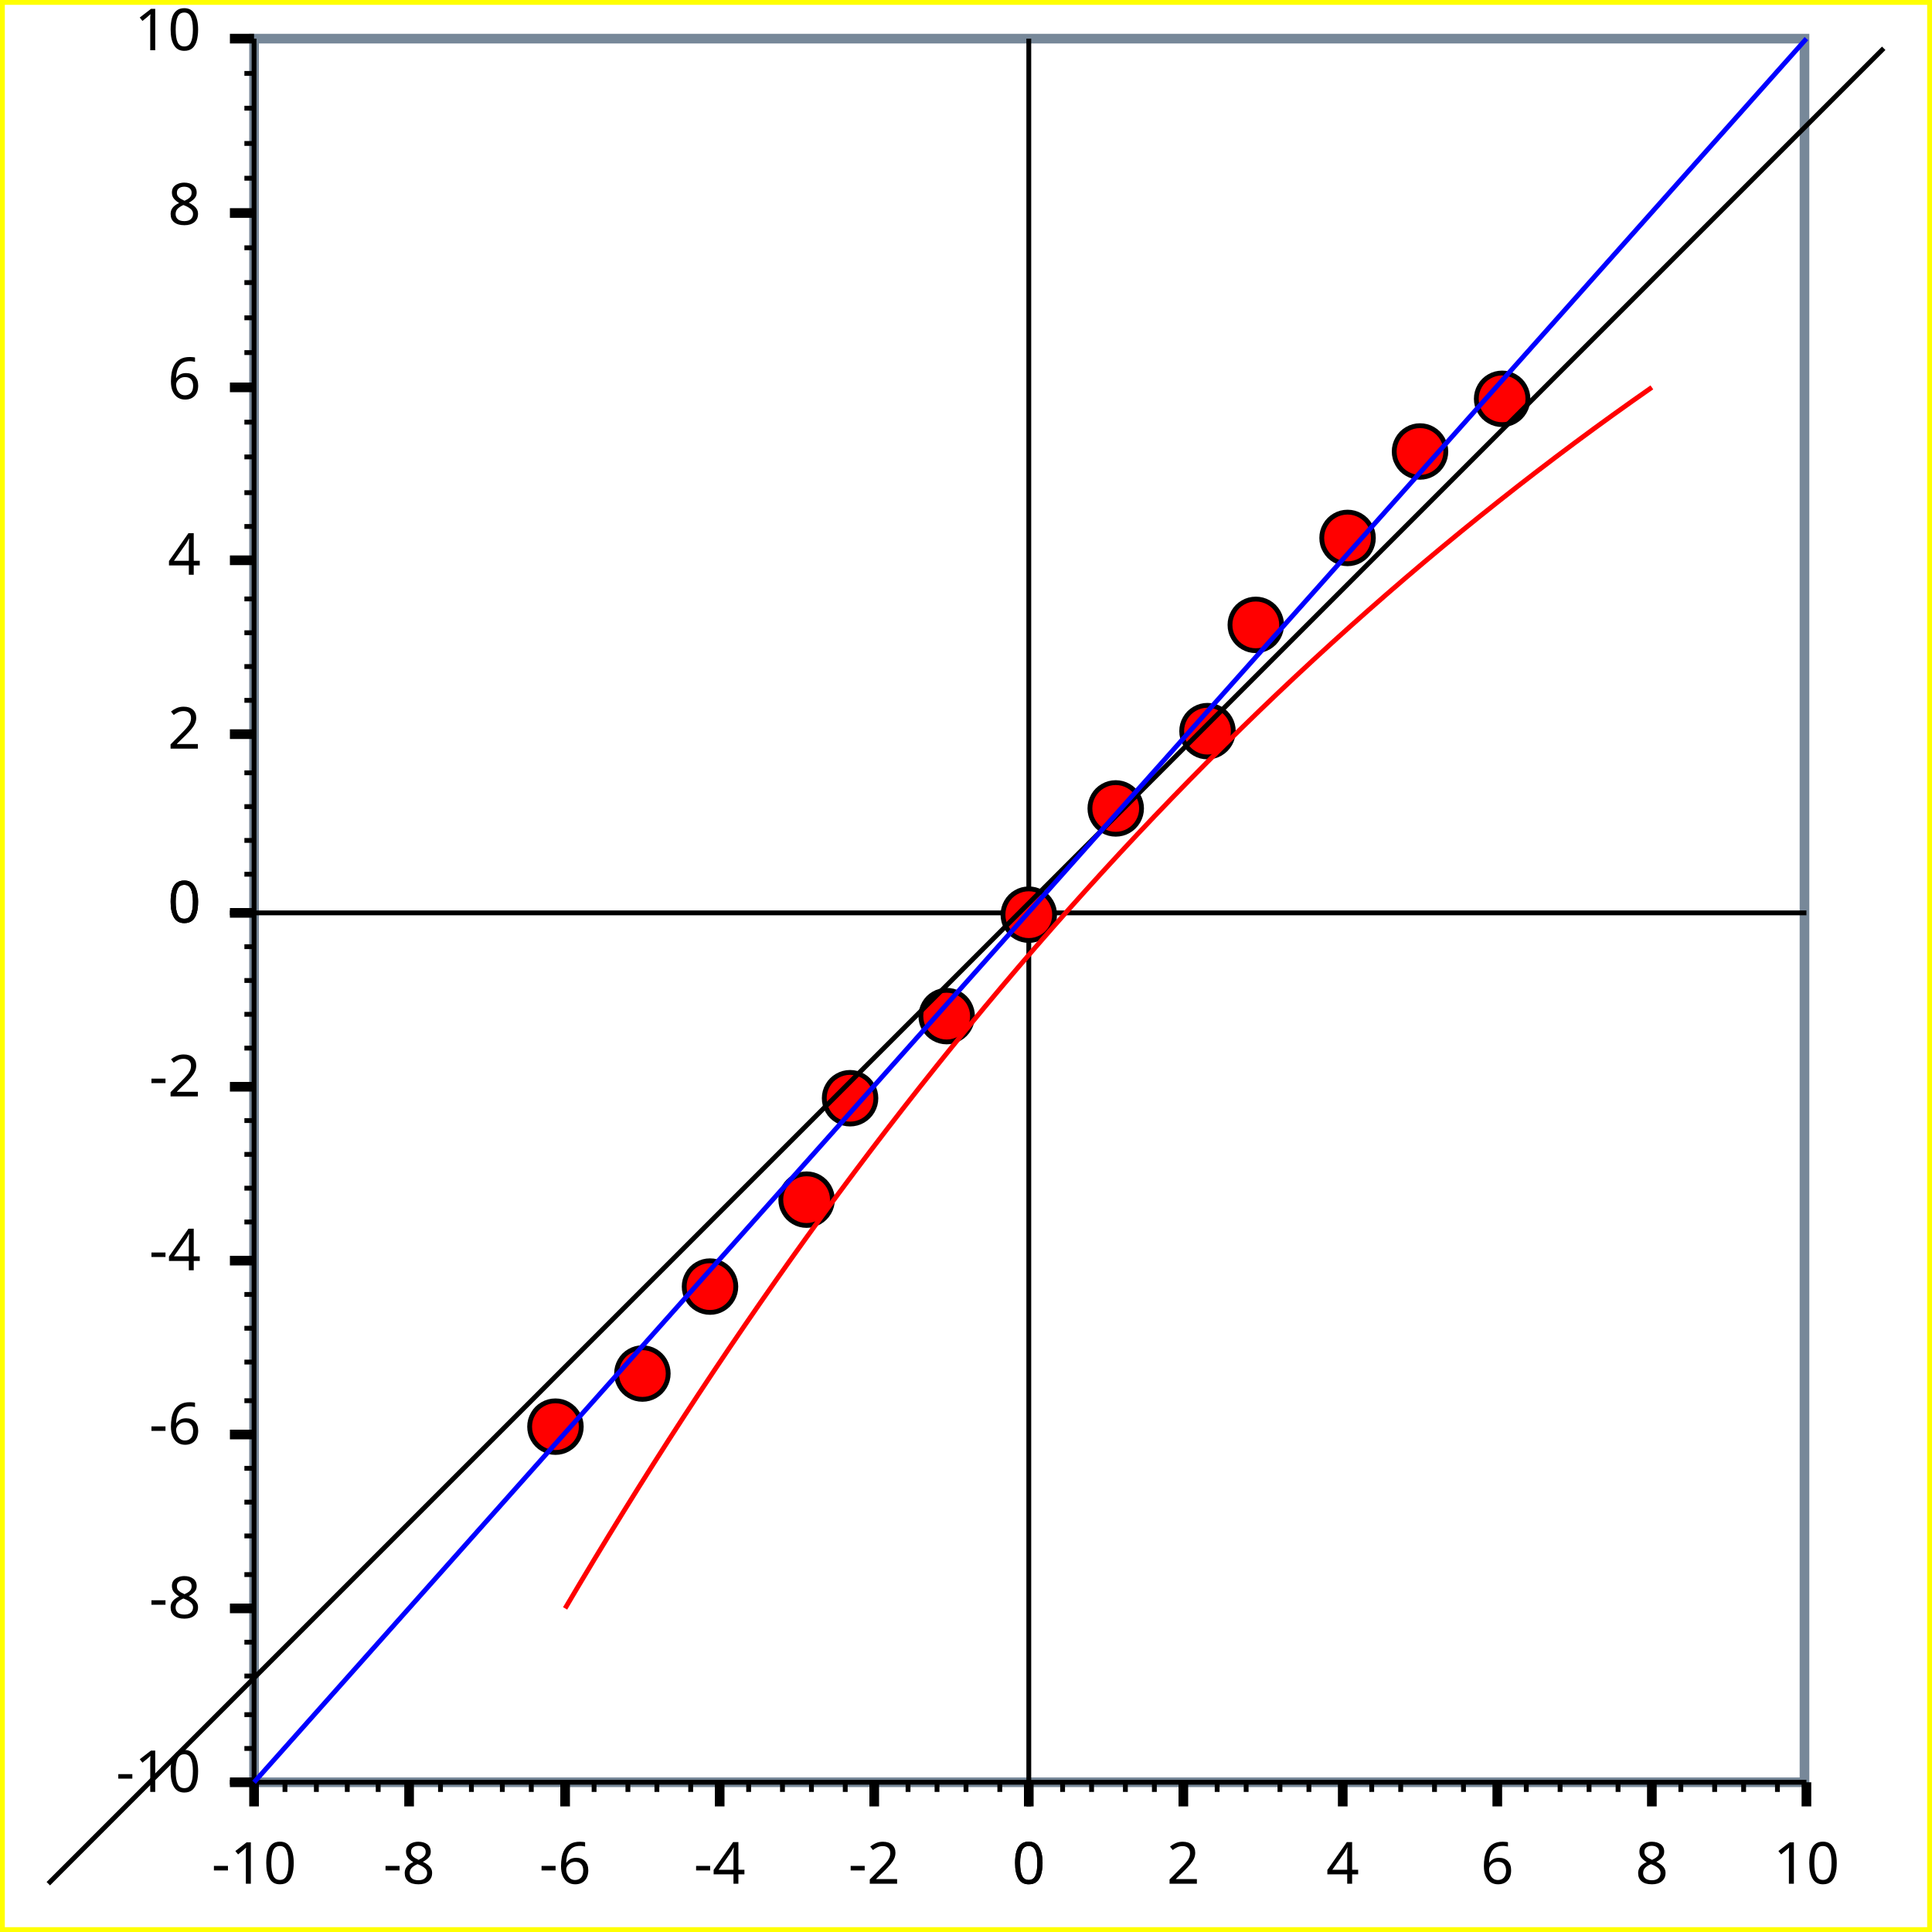
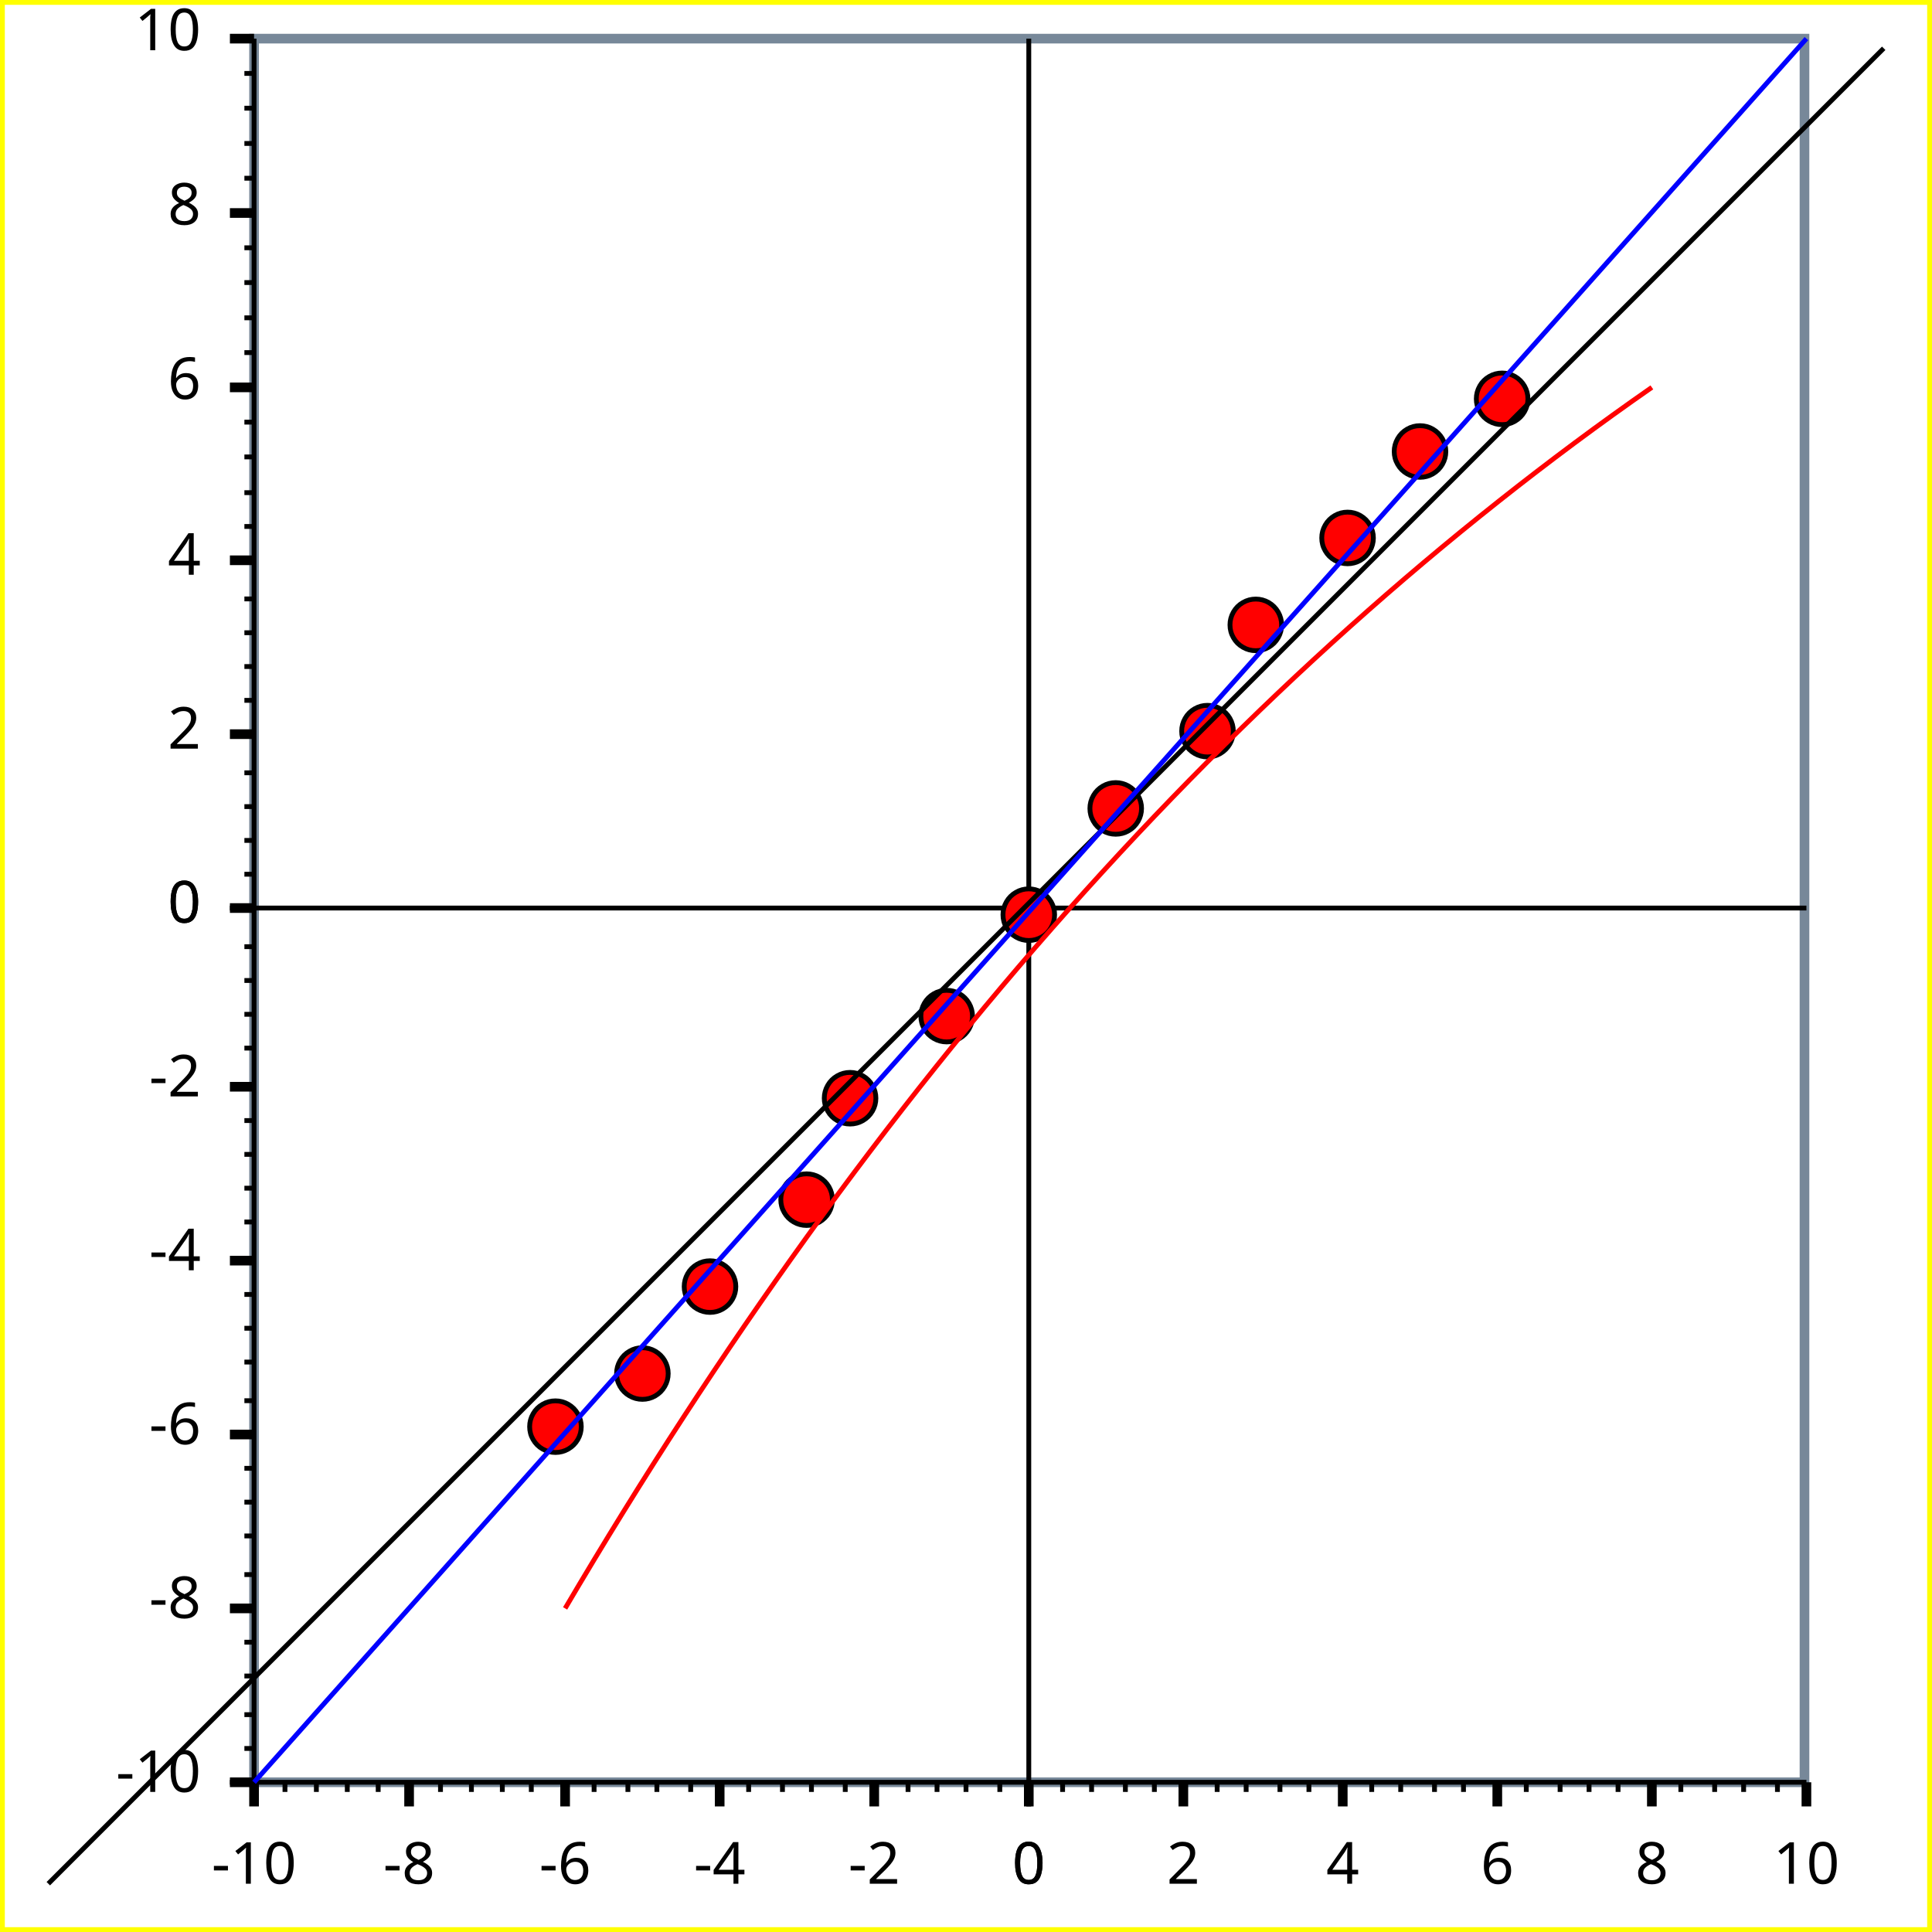
<svg xmlns="http://www.w3.org/2000/svg" width="400" height="400" version="1.1">
  <clipPath id="plot_window">
    <rect x="53.6" y="9" width="319" height="359" />
  </clipPath>
-   <g id="imageBackground" stroke="rgb(255,255,0)" fill="rgb(255,255,255)" stroke-width="2">
+   <g id="imageBackground" stroke="rgb(255,255,0)" fill="rgb(255,255,255)" stroke-width="2" font-size="12" font-family="Lucida Sans Unicode">
    <rect x="0" y="0" width="400" height="400" />
  </g>
-   <g id="plotBackground" stroke="rgb(119,136,153)" fill="rgb(255,255,255)" stroke-width="2">
+   <g id="plotBackground" stroke="rgb(119,136,153)" fill="rgb(255,255,255)" stroke-width="2" font-size="12" font-family="Lucida Sans Unicode">
    <rect x="52.6" y="8" width="321" height="361" />
  </g>
-   <g id="yMinorGrid" stroke="rgb(200,220,255)" stroke-width="0.5">
+   <g id="yMinorGrid" stroke="rgb(200,220,255)" stroke-width="0.5" font-size="12" font-family="Lucida Sans Unicode">
</g>
-   <g id="yMajorGrid" stroke="rgb(200,220,255)" stroke-width="1">
+   <g id="yMajorGrid" stroke="rgb(200,220,255)" stroke-width="1" font-size="12" font-family="Lucida Sans Unicode">
</g>
-   <g id="xMinorGrid" stroke="rgb(200,220,255)" stroke-width="0.5">
+   <g id="xMinorGrid" stroke="rgb(200,220,255)" stroke-width="0.5" font-size="12" font-family="Lucida Sans Unicode">
</g>
-   <g id="xMajorGrid" stroke="rgb(200,220,255)" stroke-width="1">
+   <g id="xMajorGrid" stroke="rgb(200,220,255)" stroke-width="1" font-size="12" font-family="Lucida Sans Unicode">
</g>
-   <g id="yAxis" stroke="rgb(0,0,0)" stroke-width="1">
+   <g id="yAxis" stroke="rgb(0,0,0)" stroke-width="1" font-size="12" font-family="Lucida Sans Unicode">
    <line x1="213" y1="8" x2="213" y2="374" />
    <line x1="52.6" y1="8" x2="52.6" y2="369" />
  </g>
-   <g id="xAxis" stroke="rgb(0,0,0)" stroke-width="1">
-     <line x1="47.6" y1="189" x2="374" y2="189" />
+   <g id="xAxis" stroke="rgb(0,0,0)" stroke-width="1" font-size="12" font-family="Lucida Sans Unicode">
+     <line x1="47.6" y1="188" x2="374" y2="188" />
    <line x1="47.6" y1="369" x2="374" y2="369" />
  </g>
-   <g id="yMinorTicks" stroke="rgb(0,0,0)" stroke-width="1">
-     <path d="M50.6,181 L52.6,181  M50.6,174 L52.6,174  M50.6,167 L52.6,167  M50.6,160 L52.6,160  M50.6,145 L52.6,145  M50.6,138 L52.6,138  M50.6,131 L52.6,131  M50.6,124 L52.6,124  M50.6,109 L52.6,109  M50.6,102 L52.6,102  M50.6,94.6 L52.6,94.6  M50.6,87.4 L52.6,87.4  M50.6,73 L52.6,73  M50.6,65.8 L52.6,65.8  M50.6,58.5 L52.6,58.5  M50.6,51.3 L52.6,51.3  M50.6,36.9 L52.6,36.9  M50.6,29.7 L52.6,29.7  M50.6,22.4 L52.6,22.4  M50.6,15.2 L52.6,15.2  M50.6,189 L52.6,189  M50.6,196 L52.6,196  M50.6,203 L52.6,203  M50.6,210 L52.6,210  M50.6,217 L52.6,217  M50.6,225 L52.6,225  M50.6,232 L52.6,232  M50.6,239 L52.6,239  M50.6,246 L52.6,246  M50.6,253 L52.6,253  M50.6,261 L52.6,261  M50.6,261 L52.6,261  M50.6,268 L52.6,268  M50.6,275 L52.6,275  M50.6,282 L52.6,282  M50.6,290 L52.6,290  M50.6,297 L52.6,297  M50.6,304 L52.6,304  M50.6,311 L52.6,311  M50.6,318 L52.6,318  M50.6,326 L52.6,326  M50.6,333 L52.6,333  M50.6,340 L52.6,340  M50.6,347 L52.6,347  M50.6,355 L52.6,355  M50.6,362 L52.6,362  M50.6,369 L52.6,369  " fill="none" />
+   <g id="yMinorTicks" stroke="rgb(0,0,0)" stroke-width="1" font-size="12" font-family="Lucida Sans Unicode">
+     <path d="M50.6,181 L52.6,181  M50.6,174 L52.6,174  M50.6,167 L52.6,167  M50.6,160 L52.6,160  M50.6,145 L52.6,145  M50.6,138 L52.6,138  M50.6,131 L52.6,131  M50.6,124 L52.6,124  M50.6,109 L52.6,109  M50.6,102 L52.6,102  M50.6,94.6 L52.6,94.6  M50.6,87.4 L52.6,87.4  M50.6,73 L52.6,73  M50.6,65.8 L52.6,65.8  M50.6,58.5 L52.6,58.5  M50.6,51.3 L52.6,51.3  M50.6,36.9 L52.6,36.9  M50.6,29.7 L52.6,29.7  M50.6,22.4 L52.6,22.4  M50.6,15.2 L52.6,15.2  M50.6,188 L52.6,188  M50.6,196 L52.6,196  M50.6,203 L52.6,203  M50.6,210 L52.6,210  M50.6,217 L52.6,217  M50.6,225 L52.6,225  M50.6,232 L52.6,232  M50.6,239 L52.6,239  M50.6,246 L52.6,246  M50.6,253 L52.6,253  M50.6,261 L52.6,261  M50.6,261 L52.6,261  M50.6,268 L52.6,268  M50.6,275 L52.6,275  M50.6,282 L52.6,282  M50.6,290 L52.6,290  M50.6,297 L52.6,297  M50.6,304 L52.6,304  M50.6,311 L52.6,311  M50.6,318 L52.6,318  M50.6,326 L52.6,326  M50.6,333 L52.6,333  M50.6,340 L52.6,340  M50.6,347 L52.6,347  M50.6,355 L52.6,355  M50.6,362 L52.6,362  M50.6,369 L52.6,369  " fill="none" />
  </g>
-   <g id="xMinorTicks" stroke="rgb(0,0,0)" stroke-width="1">
+   <g id="xMinorTicks" stroke="rgb(0,0,0)" stroke-width="1" font-size="12" font-family="Lucida Sans Unicode">
    <path d="M220,369 L220,371  M226,369 L226,371  M233,369 L233,371  M239,369 L239,371  M252,369 L252,371  M258,369 L258,371  M265,369 L265,371  M271,369 L271,371  M284,369 L284,371  M290,369 L290,371  M297,369 L297,371  M303,369 L303,371  M316,369 L316,371  M323,369 L323,371  M329,369 L329,371  M335,369 L335,371  M348,369 L348,371  M355,369 L355,371  M361,369 L361,371  M368,369 L368,371  M207,369 L207,371  M200,369 L200,371  M194,369 L194,371  M188,369 L188,371  M175,369 L175,371  M168,369 L168,371  M162,369 L162,371  M155,369 L155,371  M143,369 L143,371  M136,369 L136,371  M130,369 L130,371  M123,369 L123,371  M110,369 L110,371  M104,369 L104,371  M97.6,369 L97.6,371  M91.2,369 L91.2,371  M78.3,369 L78.3,371  M71.9,369 L71.9,371  M65.5,369 L65.5,371  M59,369 L59,371  " fill="none" />
  </g>
-   <g id="yMajorTicks" stroke="rgb(0,0,0)" stroke-width="2">
-     <path d="M47.6,189 L52.6,189  M47.6,152 L52.6,152  M47.6,116 L52.6,116  M47.6,80.2 L52.6,80.2  M47.6,44.1 L52.6,44.1  M47.6,8 L52.6,8  M47.6,189 L52.6,189  M47.6,225 L52.6,225  M47.6,261 L52.6,261  M47.6,297 L52.6,297  M47.6,333 L52.6,333  M47.6,369 L52.6,369  " fill="none" />
+   <g id="yMajorTicks" stroke="rgb(0,0,0)" stroke-width="2" font-size="12" font-family="Lucida Sans Unicode">
+     <path d="M47.6,188 L52.6,188  M47.6,152 L52.6,152  M47.6,116 L52.6,116  M47.6,80.2 L52.6,80.2  M47.6,44.1 L52.6,44.1  M47.6,8 L52.6,8  M47.6,188 L52.6,188  M47.6,225 L52.6,225  M47.6,261 L52.6,261  M47.6,297 L52.6,297  M47.6,333 L52.6,333  M47.6,369 L52.6,369  " fill="none" />
  </g>
-   <g id="xMajorTicks" stroke="rgb(0,0,0)" stroke-width="2">
+   <g id="xMajorTicks" stroke="rgb(0,0,0)" stroke-width="2" font-size="12" font-family="Lucida Sans Unicode">
    <path d="M213,369 L213,374  M245,369 L245,374  M278,369 L278,374  M310,369 L310,374  M342,369 L342,374  M374,369 L374,374  M213,369 L213,374  M181,369 L181,374  M149,369 L149,374  M117,369 L117,374  M84.7,369 L84.7,374  M52.6,369 L52.6,374  " fill="none" />
  </g>
-   <g id="xTicksValues">
-     <text x="213" y="390" text-anchor="middle" font-size="12" font-family="Lucida Sans Unicode">0	</text>
-     <text x="245" y="390" text-anchor="middle" font-size="12" font-family="Lucida Sans Unicode">2	</text>
-     <text x="278" y="390" text-anchor="middle" font-size="12" font-family="Lucida Sans Unicode">4	</text>
-     <text x="310" y="390" text-anchor="middle" font-size="12" font-family="Lucida Sans Unicode">6	</text>
-     <text x="342" y="390" text-anchor="middle" font-size="12" font-family="Lucida Sans Unicode">8	</text>
-     <text x="374" y="390" text-anchor="middle" font-size="12" font-family="Lucida Sans Unicode">10	</text>
-     <text x="213" y="390" text-anchor="middle" font-size="12" font-family="Lucida Sans Unicode">0	</text>
-     <text x="181" y="390" text-anchor="middle" font-size="12" font-family="Lucida Sans Unicode">-2	</text>
-     <text x="149" y="390" text-anchor="middle" font-size="12" font-family="Lucida Sans Unicode">-4	</text>
-     <text x="117" y="390" text-anchor="middle" font-size="12" font-family="Lucida Sans Unicode">-6	</text>
-     <text x="84.7" y="390" text-anchor="middle" font-size="12" font-family="Lucida Sans Unicode">-8	</text>
-     <text x="52.6" y="390" text-anchor="middle" font-size="12" font-family="Lucida Sans Unicode">-10	</text>
+   <g id="xTicksValues" font-size="12" font-family="Lucida Sans Unicode">
+     <text x="213" y="390" text-anchor="middle" font-size="12" font-family="Lucida Sans Unicode">0 </text>
+     <text x="245" y="390" text-anchor="middle" font-size="12" font-family="Lucida Sans Unicode">2 </text>
+     <text x="278" y="390" text-anchor="middle" font-size="12" font-family="Lucida Sans Unicode">4 </text>
+     <text x="310" y="390" text-anchor="middle" font-size="12" font-family="Lucida Sans Unicode">6 </text>
+     <text x="342" y="390" text-anchor="middle" font-size="12" font-family="Lucida Sans Unicode">8 </text>
+     <text x="374" y="390" text-anchor="middle" font-size="12" font-family="Lucida Sans Unicode">10 </text>
+     <text x="213" y="390" text-anchor="middle" font-size="12" font-family="Lucida Sans Unicode">0 </text>
+     <text x="181" y="390" text-anchor="middle" font-size="12" font-family="Lucida Sans Unicode">-2 </text>
+     <text x="149" y="390" text-anchor="middle" font-size="12" font-family="Lucida Sans Unicode">-4 </text>
+     <text x="117" y="390" text-anchor="middle" font-size="12" font-family="Lucida Sans Unicode">-6 </text>
+     <text x="84.7" y="390" text-anchor="middle" font-size="12" font-family="Lucida Sans Unicode">-8 </text>
+     <text x="52.6" y="390" text-anchor="middle" font-size="12" font-family="Lucida Sans Unicode">-10 </text>
  </g>
-   <g id="yTicksValues">
-     <text x="41.6" y="191" text-anchor="end" font-size="12" font-family="Lucida Sans Unicode">0	</text>
-     <text x="41.6" y="155" text-anchor="end" font-size="12" font-family="Lucida Sans Unicode">2	</text>
-     <text x="41.6" y="119" text-anchor="end" font-size="12" font-family="Lucida Sans Unicode">4	</text>
-     <text x="41.6" y="82.6" text-anchor="end" font-size="12" font-family="Lucida Sans Unicode">6	</text>
-     <text x="41.6" y="46.5" text-anchor="end" font-size="12" font-family="Lucida Sans Unicode">8	</text>
-     <text x="41.6" y="10.4" text-anchor="end" font-size="12" font-family="Lucida Sans Unicode">10	</text>
-     <text x="41.6" y="191" text-anchor="end" font-size="12" font-family="Lucida Sans Unicode">0	</text>
-     <text x="41.6" y="227" text-anchor="end" font-size="12" font-family="Lucida Sans Unicode">-2	</text>
-     <text x="41.6" y="263" text-anchor="end" font-size="12" font-family="Lucida Sans Unicode">-4	</text>
-     <text x="41.6" y="299" text-anchor="end" font-size="12" font-family="Lucida Sans Unicode">-6	</text>
-     <text x="41.6" y="335" text-anchor="end" font-size="12" font-family="Lucida Sans Unicode">-8	</text>
-     <text x="41.6" y="371" text-anchor="end" font-size="12" font-family="Lucida Sans Unicode">-10	</text>
+   <g id="yTicksValues" font-size="12" font-family="Lucida Sans Unicode">
+     <text x="41.6" y="191" text-anchor="end" font-size="12" font-family="Lucida Sans Unicode">0 </text>
+     <text x="41.6" y="155" text-anchor="end" font-size="12" font-family="Lucida Sans Unicode">2 </text>
+     <text x="41.6" y="119" text-anchor="end" font-size="12" font-family="Lucida Sans Unicode">4 </text>
+     <text x="41.6" y="82.6" text-anchor="end" font-size="12" font-family="Lucida Sans Unicode">6 </text>
+     <text x="41.6" y="46.5" text-anchor="end" font-size="12" font-family="Lucida Sans Unicode">8 </text>
+     <text x="41.6" y="10.4" text-anchor="end" font-size="12" font-family="Lucida Sans Unicode">10 </text>
+     <text x="41.6" y="191" text-anchor="end" font-size="12" font-family="Lucida Sans Unicode">0 </text>
+     <text x="41.6" y="227" text-anchor="end" font-size="12" font-family="Lucida Sans Unicode">-2 </text>
+     <text x="41.6" y="263" text-anchor="end" font-size="12" font-family="Lucida Sans Unicode">-4 </text>
+     <text x="41.6" y="299" text-anchor="end" font-size="12" font-family="Lucida Sans Unicode">-6 </text>
+     <text x="41.6" y="335" text-anchor="end" font-size="12" font-family="Lucida Sans Unicode">-8 </text>
+     <text x="41.6" y="371" text-anchor="end" font-size="12" font-family="Lucida Sans Unicode">-10 </text>
  </g>
-   <g id="yLabel">
-     <text x="14.9" y="189" text-anchor="middle" transform="rotate(-90 14.9 189)" font-size="14" font-family="Lucida Sans Unicode">	</text>
+   <g id="yLabel" font-size="12" font-family="Lucida Sans Unicode">
+     <text x="14.9" y="188" text-anchor="middle" transform="rotate(-90 14.9 188)" font-size="14" font-family="Lucida Sans Unicode"> </text>
  </g>
-   <g id="xLabel">
-     <text x="213" y="402" text-anchor="middle" font-size="12" font-family="Lucida Sans Unicode">	</text>
+   <g id="xLabel" font-size="12" font-family="Lucida Sans Unicode">
+     <text x="213" y="402" text-anchor="middle" font-size="12" font-family="Lucida Sans Unicode"> </text>
  </g>
-   <g id="plotPoints" clip-path="url(#plot_window)">
-     <g stroke="rgb(0,0,0)" fill="rgb(255,0,0)">
-       <text x="115" y="299" text-anchor="middle" font-size="14" font-family="Lucida Sans Unicode">●	</text>
-       <text x="133" y="288" text-anchor="middle" font-size="14" font-family="Lucida Sans Unicode">●	</text>
-       <text x="147" y="270" text-anchor="middle" font-size="14" font-family="Lucida Sans Unicode">●	</text>
-       <text x="167" y="252" text-anchor="middle" font-size="14" font-family="Lucida Sans Unicode">●	</text>
-       <text x="176" y="231" text-anchor="middle" font-size="14" font-family="Lucida Sans Unicode">●	</text>
-       <text x="196" y="214" text-anchor="middle" font-size="14" font-family="Lucida Sans Unicode">●	</text>
-       <text x="213" y="193" text-anchor="middle" font-size="14" font-family="Lucida Sans Unicode">●	</text>
-       <text x="231" y="171" text-anchor="middle" font-size="14" font-family="Lucida Sans Unicode">●	</text>
-       <text x="250" y="155" text-anchor="middle" font-size="14" font-family="Lucida Sans Unicode">●	</text>
-       <text x="260" y="133" text-anchor="middle" font-size="14" font-family="Lucida Sans Unicode">●	</text>
-       <text x="279" y="115" text-anchor="middle" font-size="14" font-family="Lucida Sans Unicode">●	</text>
-       <text x="294" y="97.1" text-anchor="middle" font-size="14" font-family="Lucida Sans Unicode">●	</text>
-       <text x="311" y="86.2" text-anchor="middle" font-size="14" font-family="Lucida Sans Unicode">●	</text>
+   <g id="plotPoints" clip-path="url(#plot_window)" font-size="12" font-family="Lucida Sans Unicode">
+     <g stroke="rgb(0,0,0)" fill="rgb(255,0,0)" font-size="12" font-family="Lucida Sans Unicode">
+       <text x="115" y="299" text-anchor="middle" font-size="14" font-family="Lucida Sans Unicode">● </text>
+       <text x="133" y="288" text-anchor="middle" font-size="14" font-family="Lucida Sans Unicode">● </text>
+       <text x="147" y="270" text-anchor="middle" font-size="14" font-family="Lucida Sans Unicode">● </text>
+       <text x="167" y="252" text-anchor="middle" font-size="14" font-family="Lucida Sans Unicode">● </text>
+       <text x="176" y="231" text-anchor="middle" font-size="14" font-family="Lucida Sans Unicode">● </text>
+       <text x="196" y="214" text-anchor="middle" font-size="14" font-family="Lucida Sans Unicode">● </text>
+       <text x="213" y="193" text-anchor="middle" font-size="14" font-family="Lucida Sans Unicode">● </text>
+       <text x="231" y="171" text-anchor="middle" font-size="14" font-family="Lucida Sans Unicode">● </text>
+       <text x="250" y="155" text-anchor="middle" font-size="14" font-family="Lucida Sans Unicode">● </text>
+       <text x="260" y="133" text-anchor="middle" font-size="14" font-family="Lucida Sans Unicode">● </text>
+       <text x="279" y="115" text-anchor="middle" font-size="14" font-family="Lucida Sans Unicode">● </text>
+       <text x="294" y="97.1" text-anchor="middle" font-size="14" font-family="Lucida Sans Unicode">● </text>
+       <text x="311" y="86.2" text-anchor="middle" font-size="14" font-family="Lucida Sans Unicode">● </text>
    </g>
  </g>
-   <g id="title">
-     <text x="200" y="27" text-anchor="middle" font-size="18" font-family="Lucida Sans Unicode" font-weight="normal">	</text>
+   <g id="title" font-size="12" font-family="Lucida Sans Unicode">
+     <text x="200" y="27" text-anchor="middle" font-size="18" font-family="Lucida Sans Unicode" font-weight="normal"> </text>
  </g>
-   <g id="plotXValues">
+   <g id="plotXValues" font-size="12" font-family="Lucida Sans Unicode">
</g>
-   <g id="plotYValues">
+   <g id="plotYValues" font-size="12" font-family="Lucida Sans Unicode">
</g>
-   <g stroke="rgb(0,0,0)">
+   <g stroke="rgb(0,0,0)" font-size="12" font-family="Lucida Sans Unicode">
    <line x1="10" y1="390" x2="390" y2="10" />
  </g>
-   <g stroke="rgb(0,0,255)">
+   <g stroke="rgb(0,0,255)" font-size="12" font-family="Lucida Sans Unicode">
    <line x1="52.6" y1="369" x2="374" y2="8" />
  </g>
-   <g stroke="rgb(255,0,0)">
+   <g stroke="rgb(255,0,0)" font-size="12" font-family="Lucida Sans Unicode">
    <path d="M117,333 Q213,170 342,80.2" fill="none" />
  </g>
</svg>
